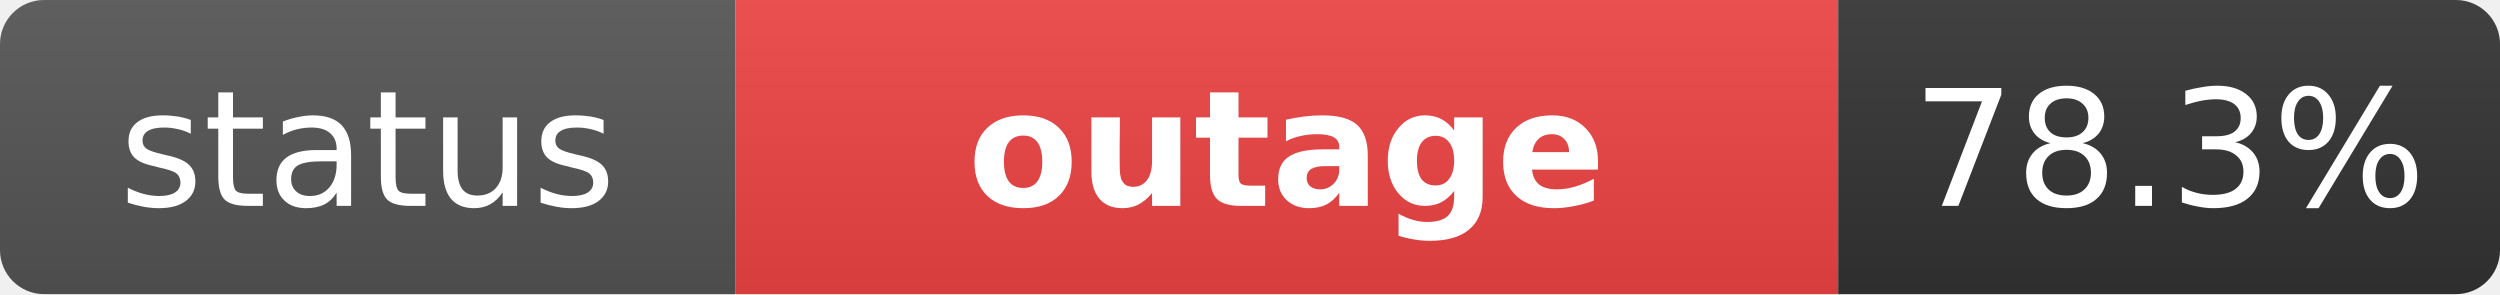
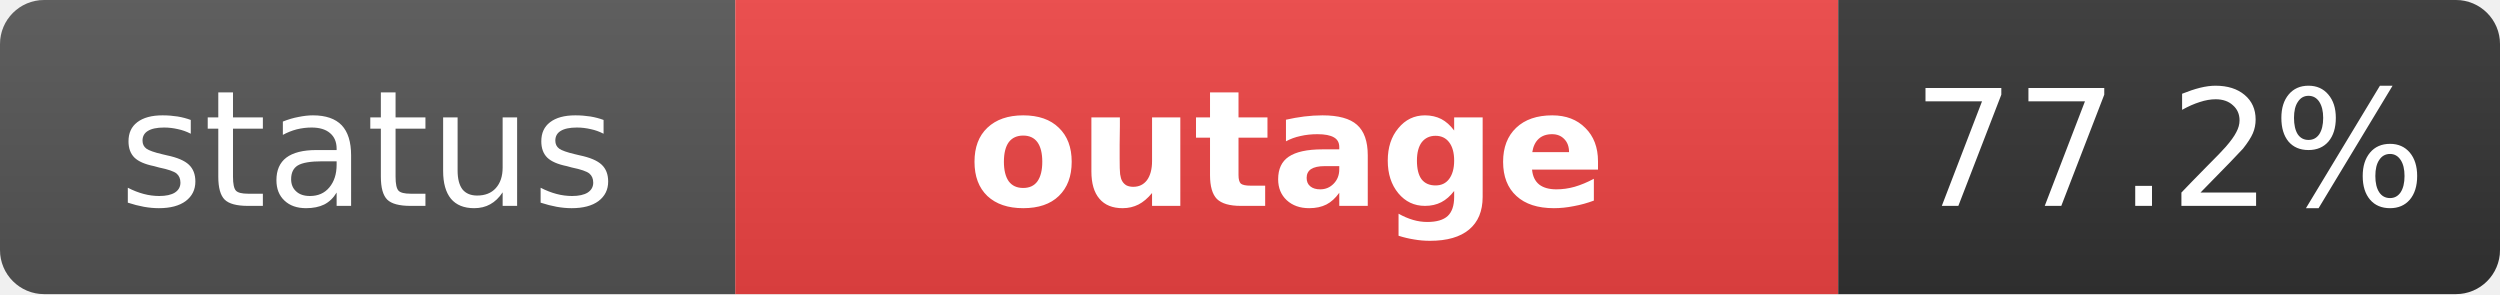
<svg xmlns="http://www.w3.org/2000/svg" width="170" height="20" role="img" aria-label="status: outage">
  <linearGradient id="s" x2="0" y2="100%">
    <stop offset="0" stop-color="#bbb" stop-opacity=".1" />
    <stop offset="1" stop-opacity=".1" />
  </linearGradient>
  <clipPath id="r">
    <rect width="170" height="20" rx="3" fill="#fff" />
  </clipPath>
  <g clip-path="url(#r)">
    <rect width="50" height="20" fill="#555" />
    <rect x="50" width="75" height="20" fill="#ef4444" />
    <rect x="125" width="45" height="20" fill="#333" />
    <rect width="170" height="20" fill="url(#s)" />
  </g>
  <g fill="#fff" text-anchor="middle" font-family="Verdana,Geneva,DejaVu Sans,sans-serif" text-rendering="geometricPrecision" font-size="11">
    <text x="25" y="14" fill="#fff">status</text>
    <text x="87.5" y="14" fill="#fff" font-weight="bold">outage</text>
-     <text x="147.5" y="14" fill="#fff">78.3%</text>
+     <text x="147.5" y="14" fill="#fff">77.2%</text>
  </g>
</svg>
